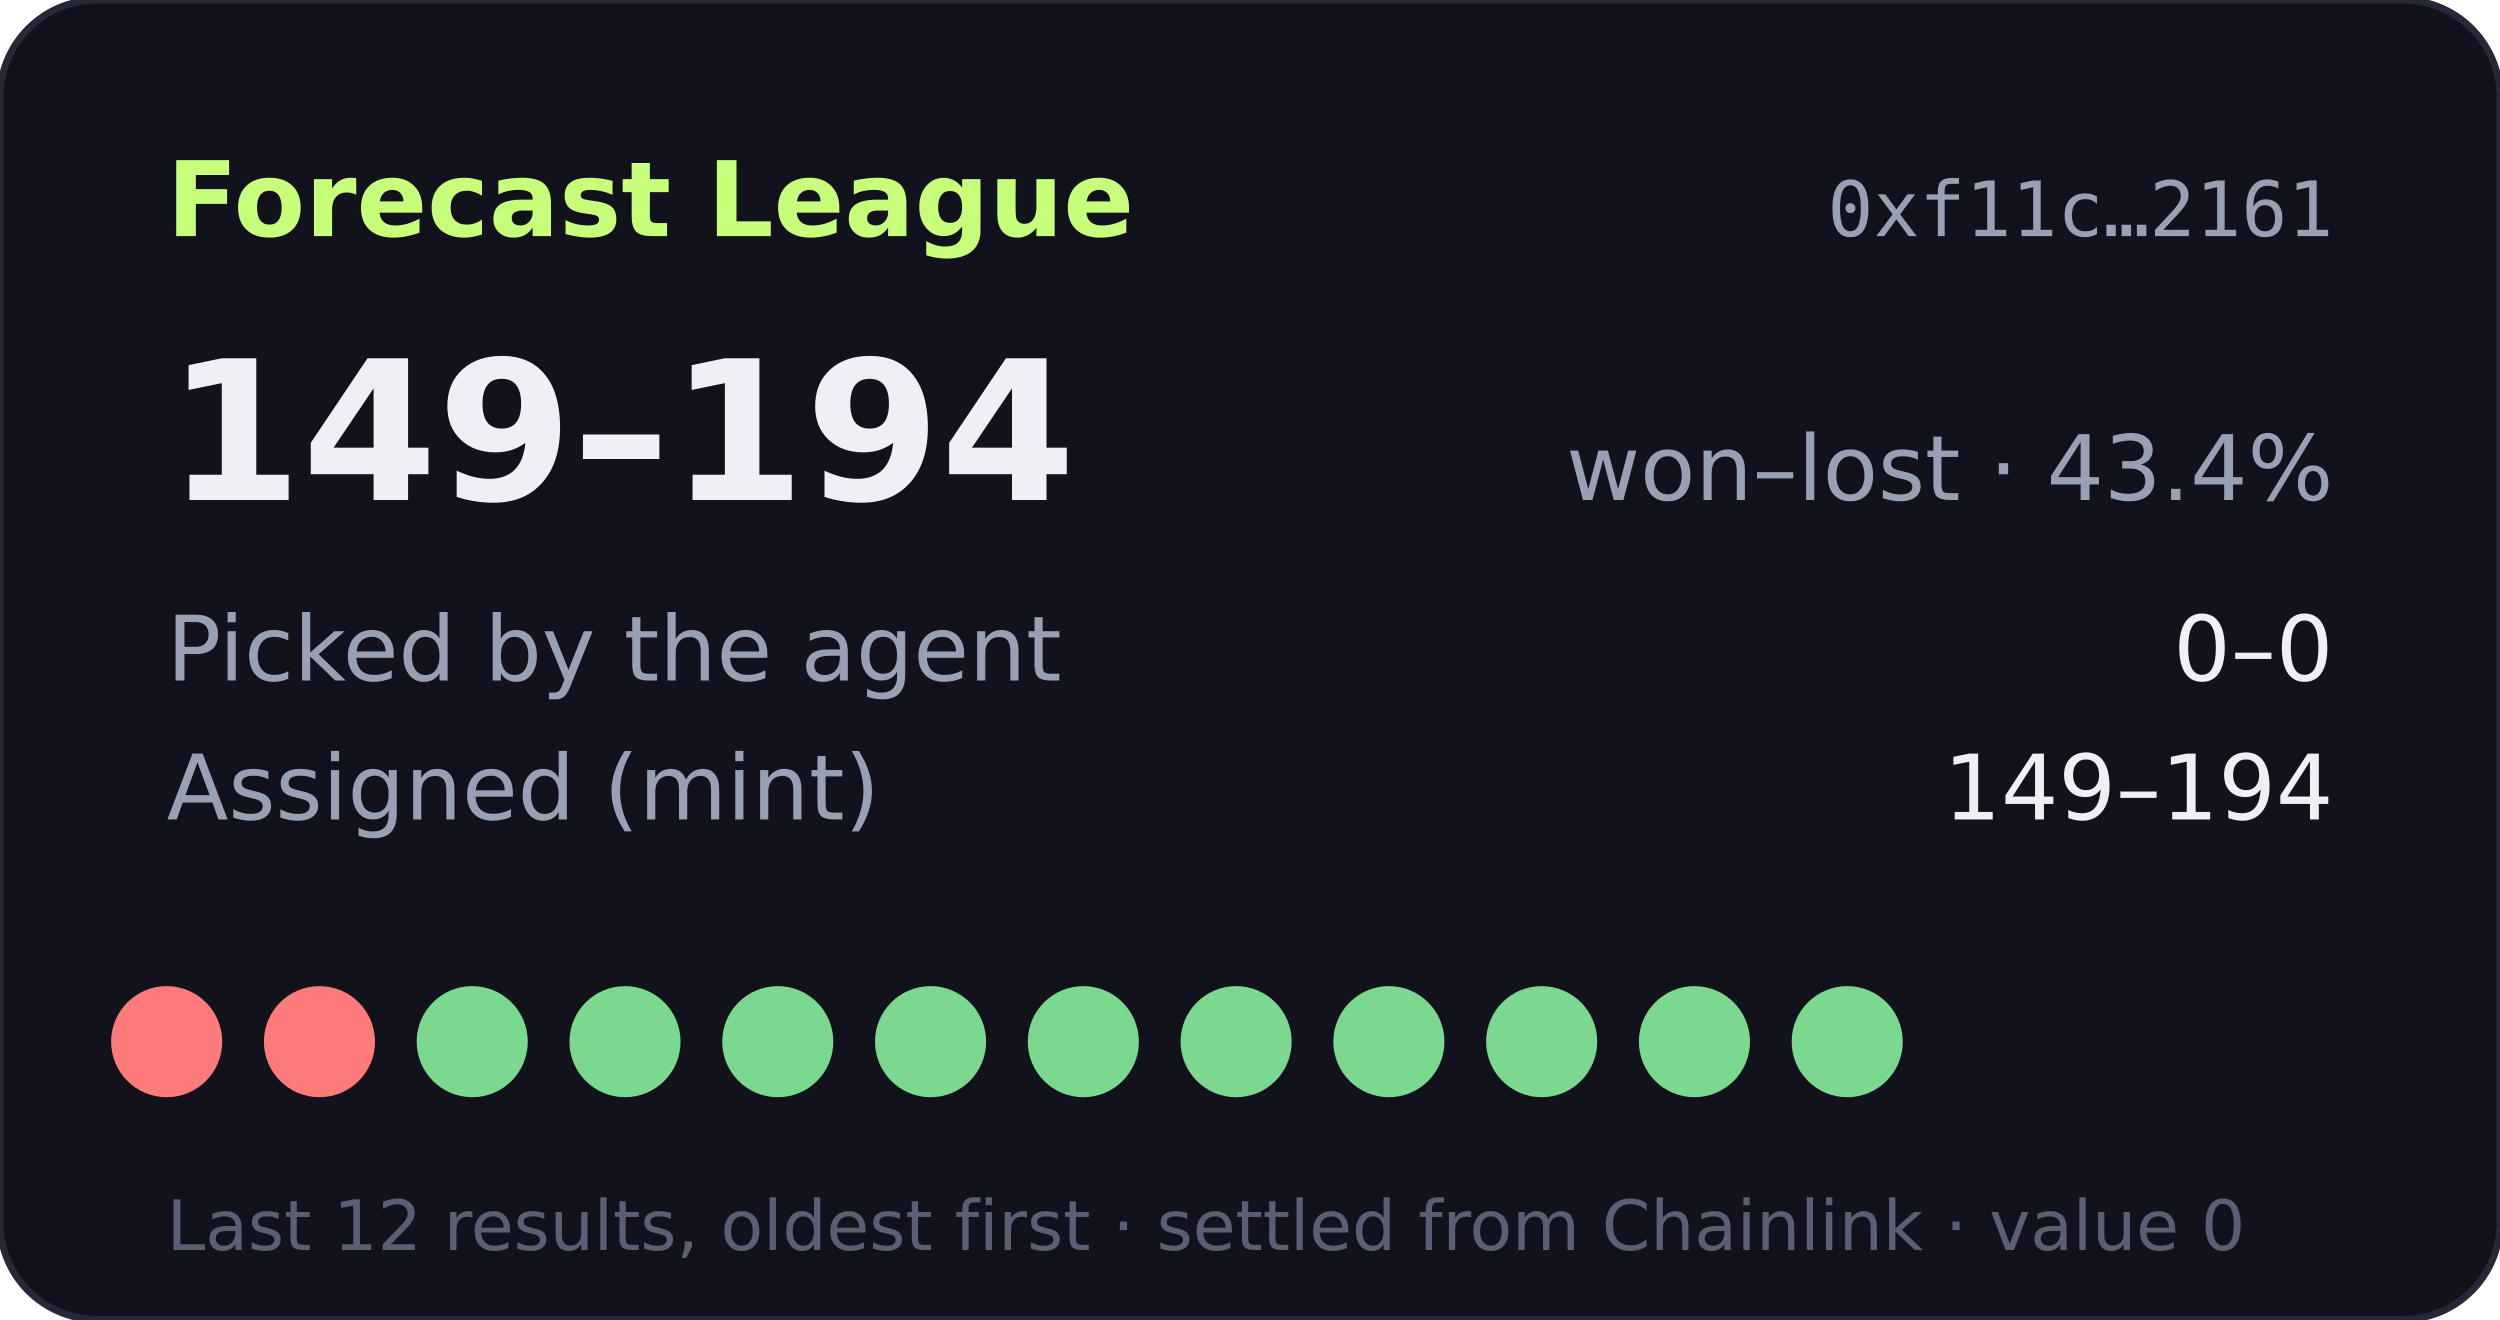
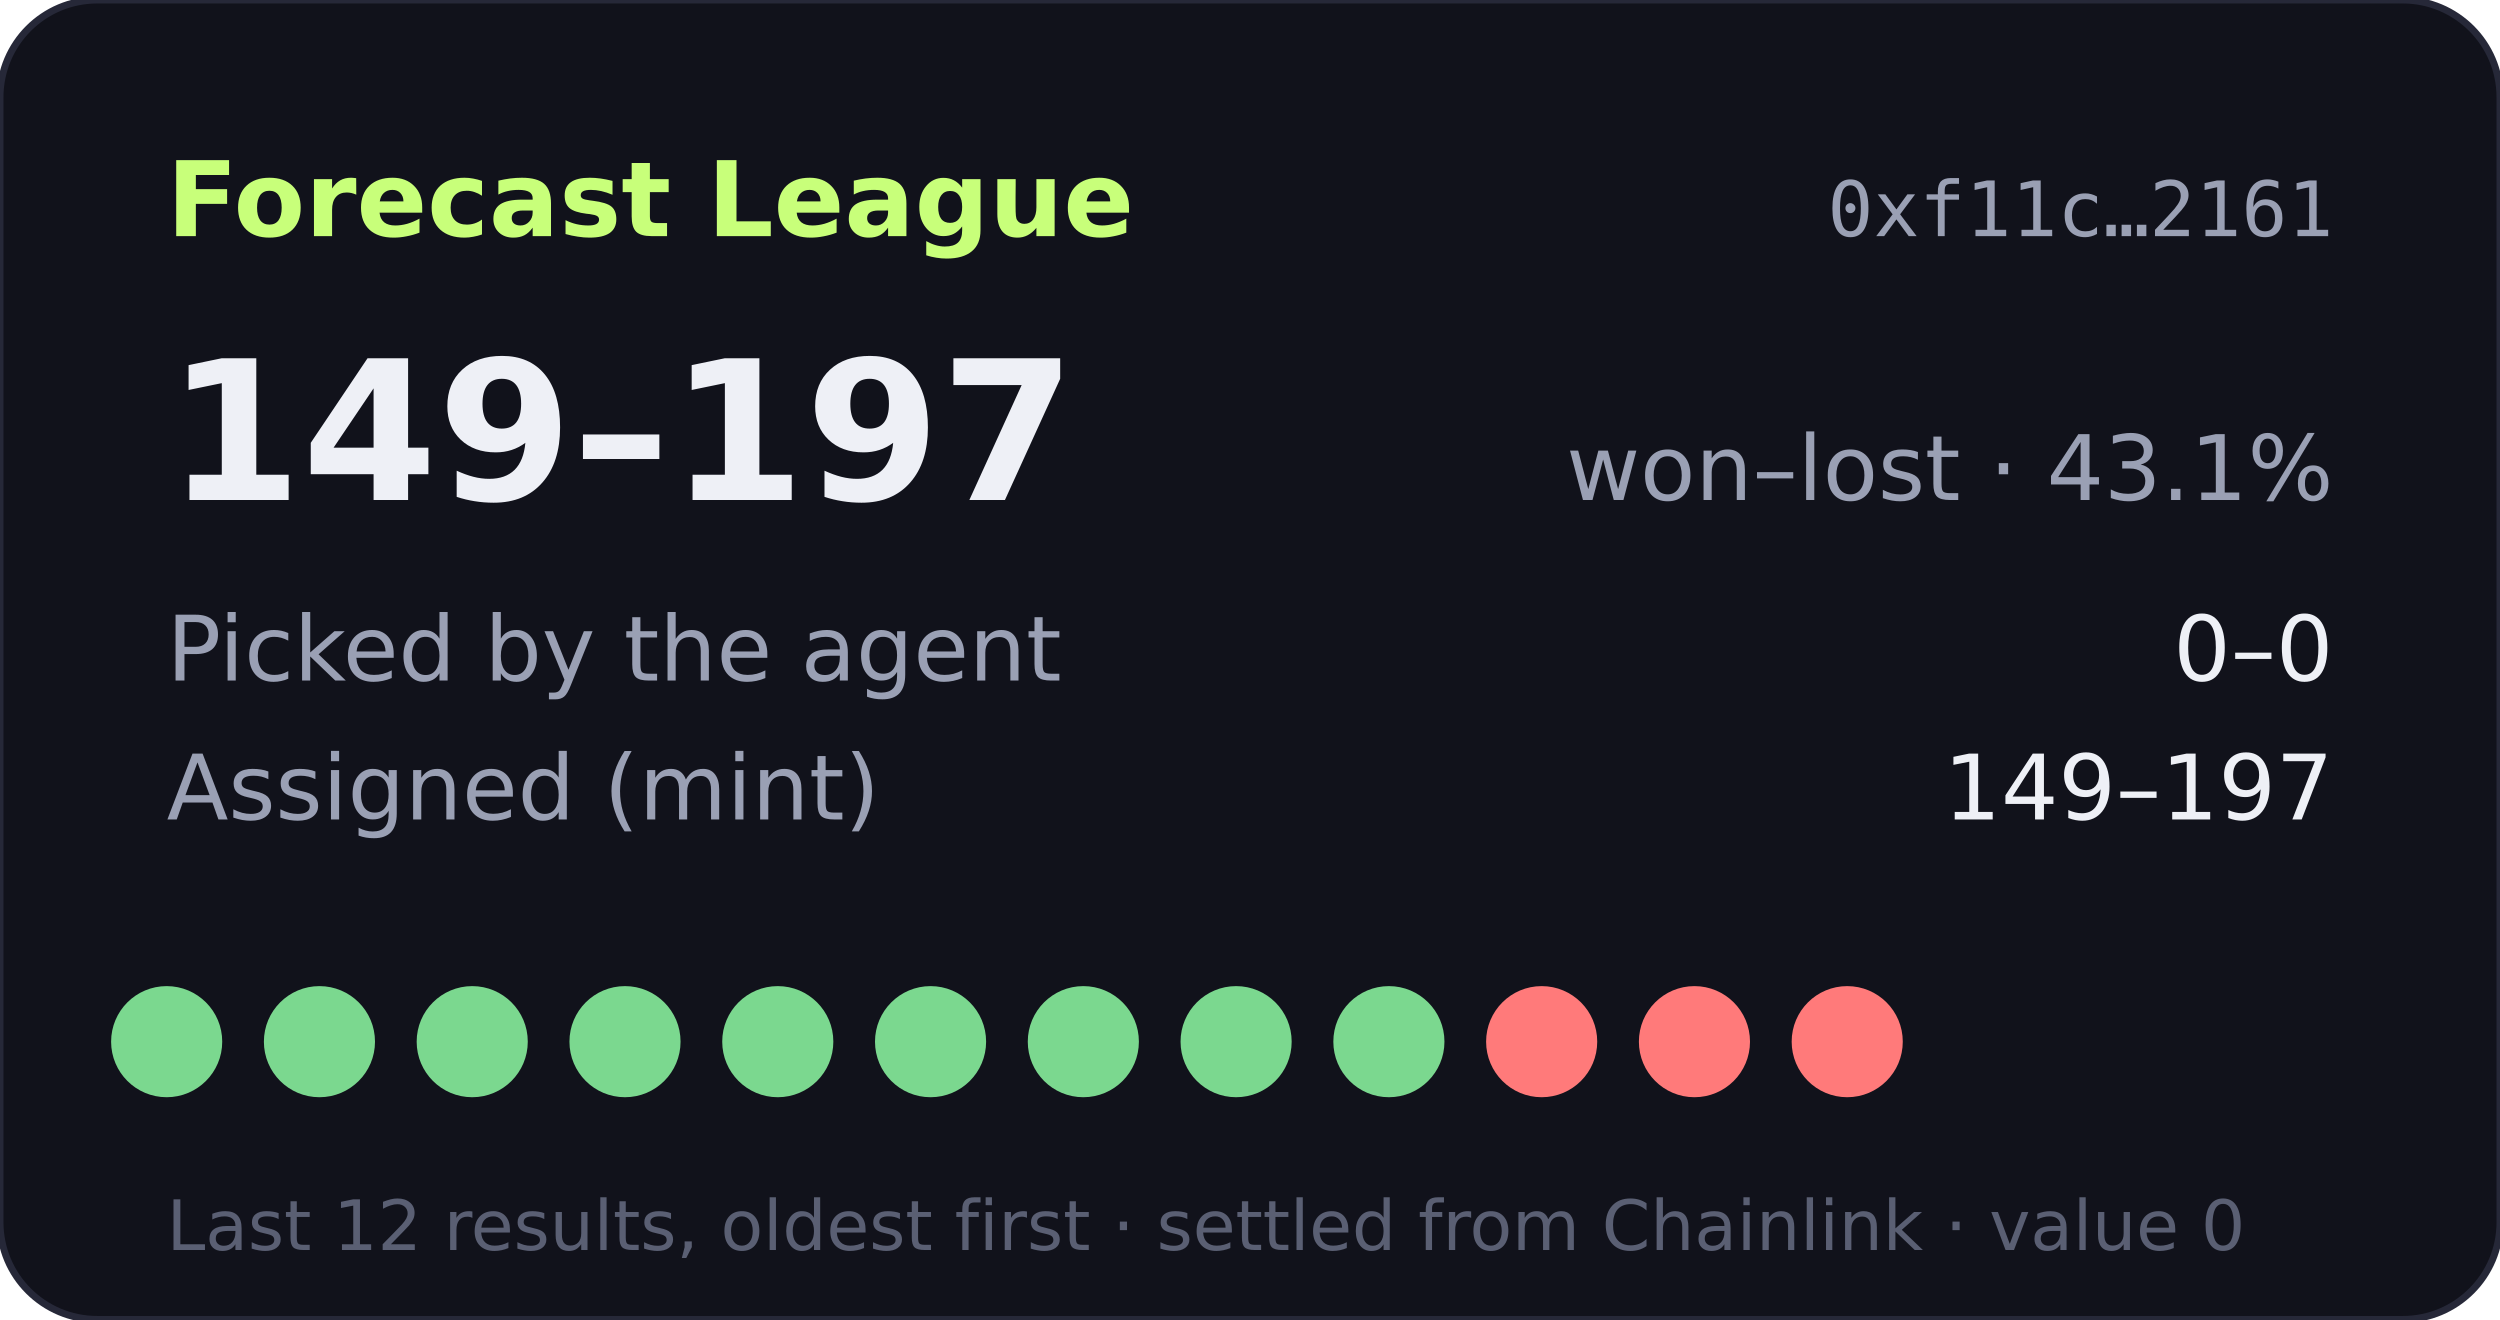
- <svg xmlns="http://www.w3.org/2000/svg" width="360" height="190" viewBox="0 0 360 190" role="img" aria-label="Forecast League record 149-194">
+ <svg xmlns="http://www.w3.org/2000/svg" width="360" height="190" viewBox="0 0 360 190" role="img" aria-label="Forecast League record 149-197">
  <rect width="360" height="190" rx="14" fill="#11121b" stroke="#262838" />
  <text x="24" y="34" fill="#c8ff7a" font-size="15" font-weight="700" font-family="Verdana,DejaVu Sans,sans-serif">Forecast League</text>
  <text x="336" y="34" fill="#9aa0b4" font-size="11" text-anchor="end" font-family="monospace">0xf11c…2161</text>
  <g font-family="Verdana,DejaVu Sans,sans-serif">
-     <text x="24" y="72" fill="#eef0f6" font-size="28" font-weight="700">149–194</text>
-     <text x="336" y="72" fill="#9aa0b4" font-size="13" text-anchor="end">won–lost · 43.4%</text>
+     <text x="24" y="72" fill="#eef0f6" font-size="28" font-weight="700">149–197</text>
+     <text x="336" y="72" fill="#9aa0b4" font-size="13" text-anchor="end">won–lost · 43.1%</text>
    <text x="24" y="98" fill="#9aa0b4" font-size="13">Picked by the agent</text>
    <text x="336" y="98" fill="#eef0f6" font-size="13" text-anchor="end">0–0</text>
    <text x="24" y="118" fill="#9aa0b4" font-size="13">Assigned (mint)</text>
-     <text x="336" y="118" fill="#eef0f6" font-size="13" text-anchor="end">149–194</text>
-     <circle cx="24" cy="150" r="8" fill="#ff7a7a" />
-     <circle cx="46" cy="150" r="8" fill="#ff7a7a" />
+     <text x="336" y="118" fill="#eef0f6" font-size="13" text-anchor="end">149–197</text>
+     <circle cx="24" cy="150" r="8" fill="#7bd88f" />
+     <circle cx="46" cy="150" r="8" fill="#7bd88f" />
    <circle cx="68" cy="150" r="8" fill="#7bd88f" />
    <circle cx="90" cy="150" r="8" fill="#7bd88f" />
    <circle cx="112" cy="150" r="8" fill="#7bd88f" />
    <circle cx="134" cy="150" r="8" fill="#7bd88f" />
    <circle cx="156" cy="150" r="8" fill="#7bd88f" />
    <circle cx="178" cy="150" r="8" fill="#7bd88f" />
    <circle cx="200" cy="150" r="8" fill="#7bd88f" />
-     <circle cx="222" cy="150" r="8" fill="#7bd88f" />
-     <circle cx="244" cy="150" r="8" fill="#7bd88f" />
-     <circle cx="266" cy="150" r="8" fill="#7bd88f" />
+     <circle cx="222" cy="150" r="8" fill="#ff7a7a" />
+     <circle cx="244" cy="150" r="8" fill="#ff7a7a" />
+     <circle cx="266" cy="150" r="8" fill="#ff7a7a" />
    <text x="24" y="180" fill="#5a5f73" font-size="10">Last 12 results, oldest first · settled from Chainlink · value 0</text>
  </g>
</svg>
